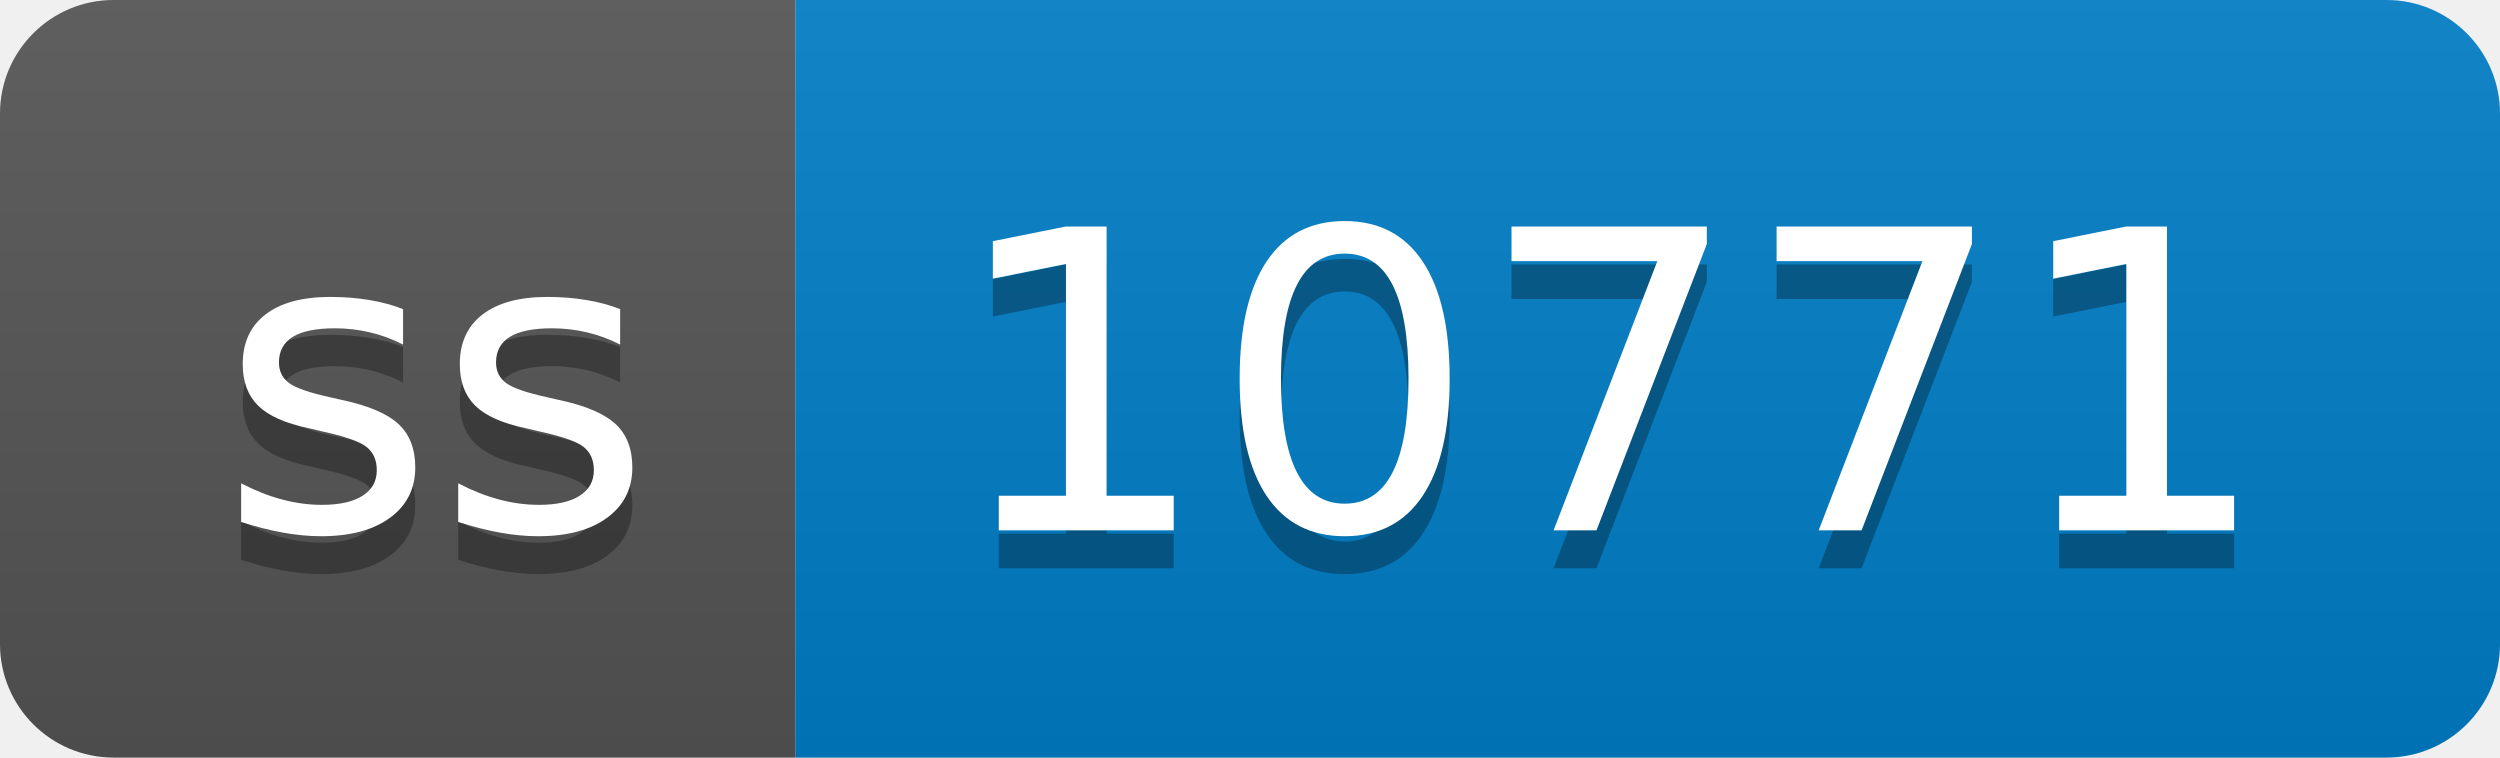
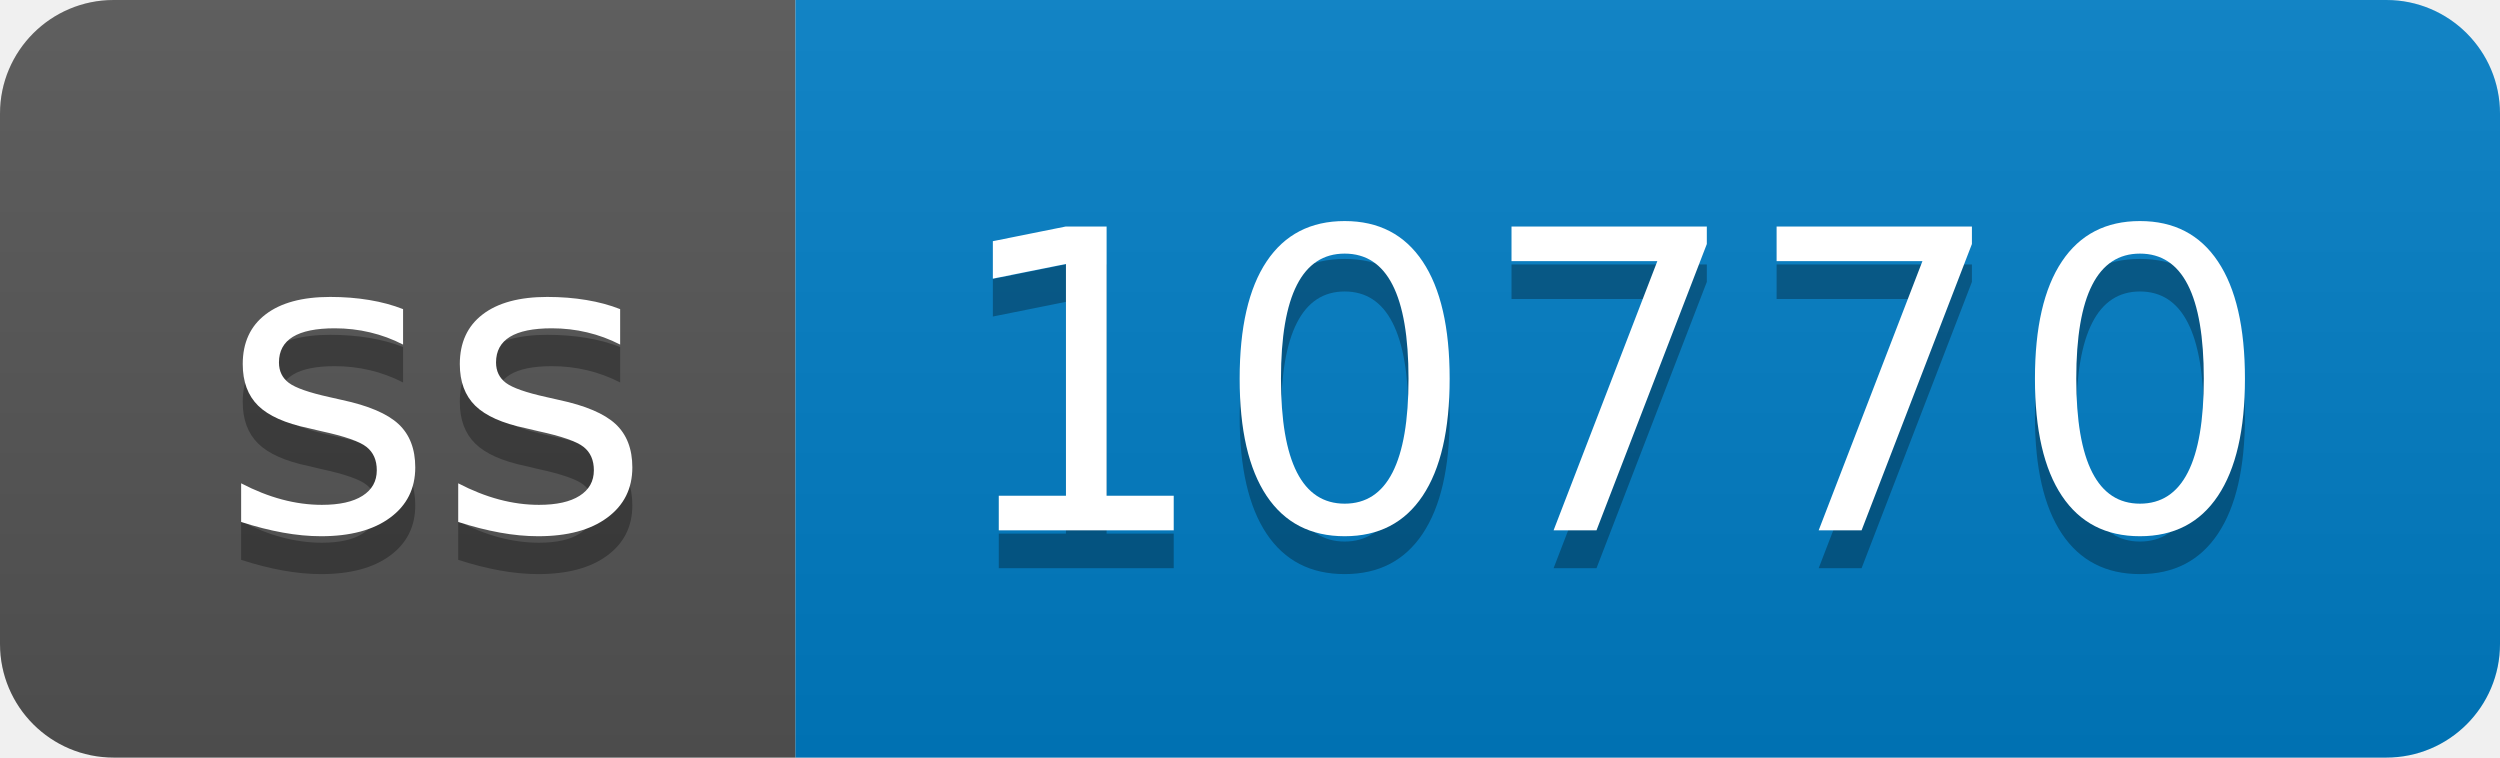
- <svg xmlns="http://www.w3.org/2000/svg" width="66" height="20" role="img" aria-label="ss: 10771">
+ <svg xmlns="http://www.w3.org/2000/svg" width="66" height="20" role="img" aria-label="ss: 10770">
  <linearGradient id="s" x2="0" y2="100%">
    <stop offset="0" stop-color="#bbb" stop-opacity=".1" />
    <stop offset="1" stop-opacity=".1" />
  </linearGradient>
  <clipPath id="r">
    <rect width="66" height="20" rx="3" fill="#fff" />
  </clipPath>
  <g clip-path="url(#r)">
    <rect width="21" height="20" fill="#555" />
    <rect x="21" width="45" height="20" fill="#007ec6" />
    <rect width="66" height="20" fill="url(#s)" />
  </g>
  <g fill="#fff" text-anchor="middle" font-family="Verdana,Geneva,DejaVu Sans,sans-serif" text-rendering="geometricPrecision" font-size="110">
    <text aria-hidden="true" x="115" y="150" fill="#010101" fill-opacity=".3" transform="scale(.1)" textLength="110">ss</text>
    <text x="115" y="140" transform="scale(.1)" fill="#fff" textLength="110">ss</text>
-     <text aria-hidden="true" x="425" y="150" fill="#010101" fill-opacity=".3" transform="scale(.1)" textLength="350">10771</text>
-     <text x="425" y="140" transform="scale(.1)" fill="#fff" textLength="350">10771</text>
+     <text aria-hidden="true" x="425" y="150" fill="#010101" fill-opacity=".3" transform="scale(.1)" textLength="350">10770</text>
+     <text x="425" y="140" transform="scale(.1)" fill="#fff" textLength="350">10770</text>
  </g>
</svg>
